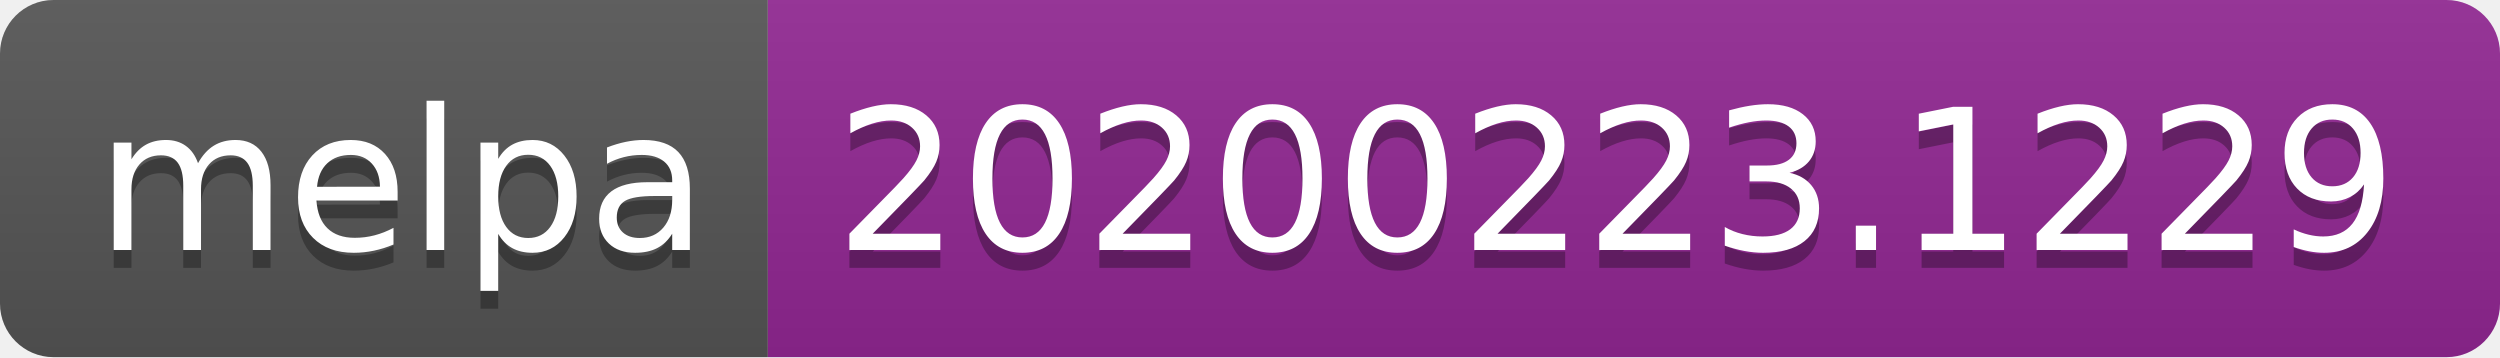
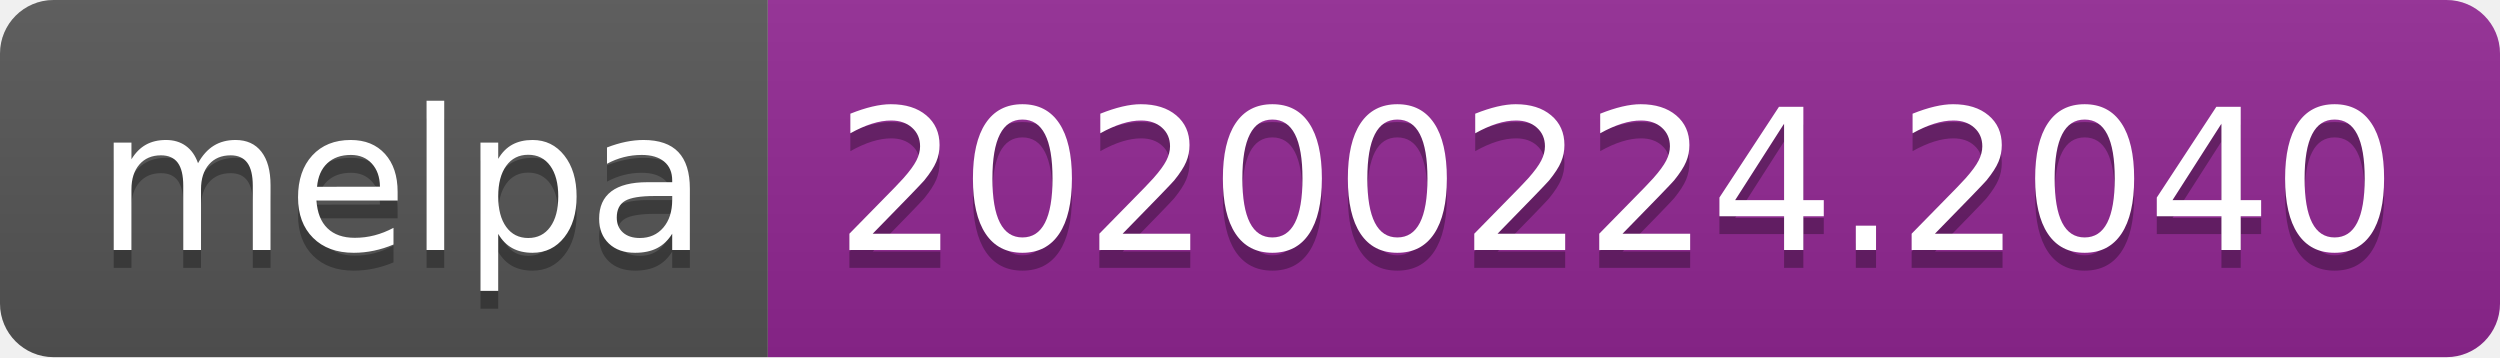
<svg xmlns="http://www.w3.org/2000/svg" width="140" height="20">
  <linearGradient id="b" x2="0" y2="100%">
    <stop offset="0" stop-color="#bbb" stop-opacity=".1" />
    <stop offset="1" stop-opacity=".1" />
  </linearGradient>
  <clipPath id="a">
    <rect width="140" height="20" rx="3" fill="#fff" />
  </clipPath>
  <g clip-path="url(#a)">
    <path fill="#555" d="M0 0h43v20H0z" />
    <path fill="#922793" d="M43 0h97v20H43z" />
    <path fill="url(#b)" d="M0 0h140v20H0z" />
  </g>
  <g fill="#fff" text-anchor="middle" font-family="DejaVu Sans,Verdana,Geneva,sans-serif" font-size="110">
    <text x="225" y="150" fill="#010101" fill-opacity=".3" transform="scale(.1)" textLength="330">melpa</text>
    <text x="225" y="140" transform="scale(.1)" textLength="330">melpa</text>
-     <text x="905" y="150" fill="#010101" fill-opacity=".3" transform="scale(.1)" textLength="870">20200223.1229</text>
-     <text x="905" y="140" transform="scale(.1)" textLength="870">20200223.1229</text>
+     <text x="905" y="150" fill="#010101" fill-opacity=".3" transform="scale(.1)" textLength="870">20200224.2040</text>
+     <text x="905" y="140" transform="scale(.1)" textLength="870">20200224.2040</text>
  </g>
</svg>
